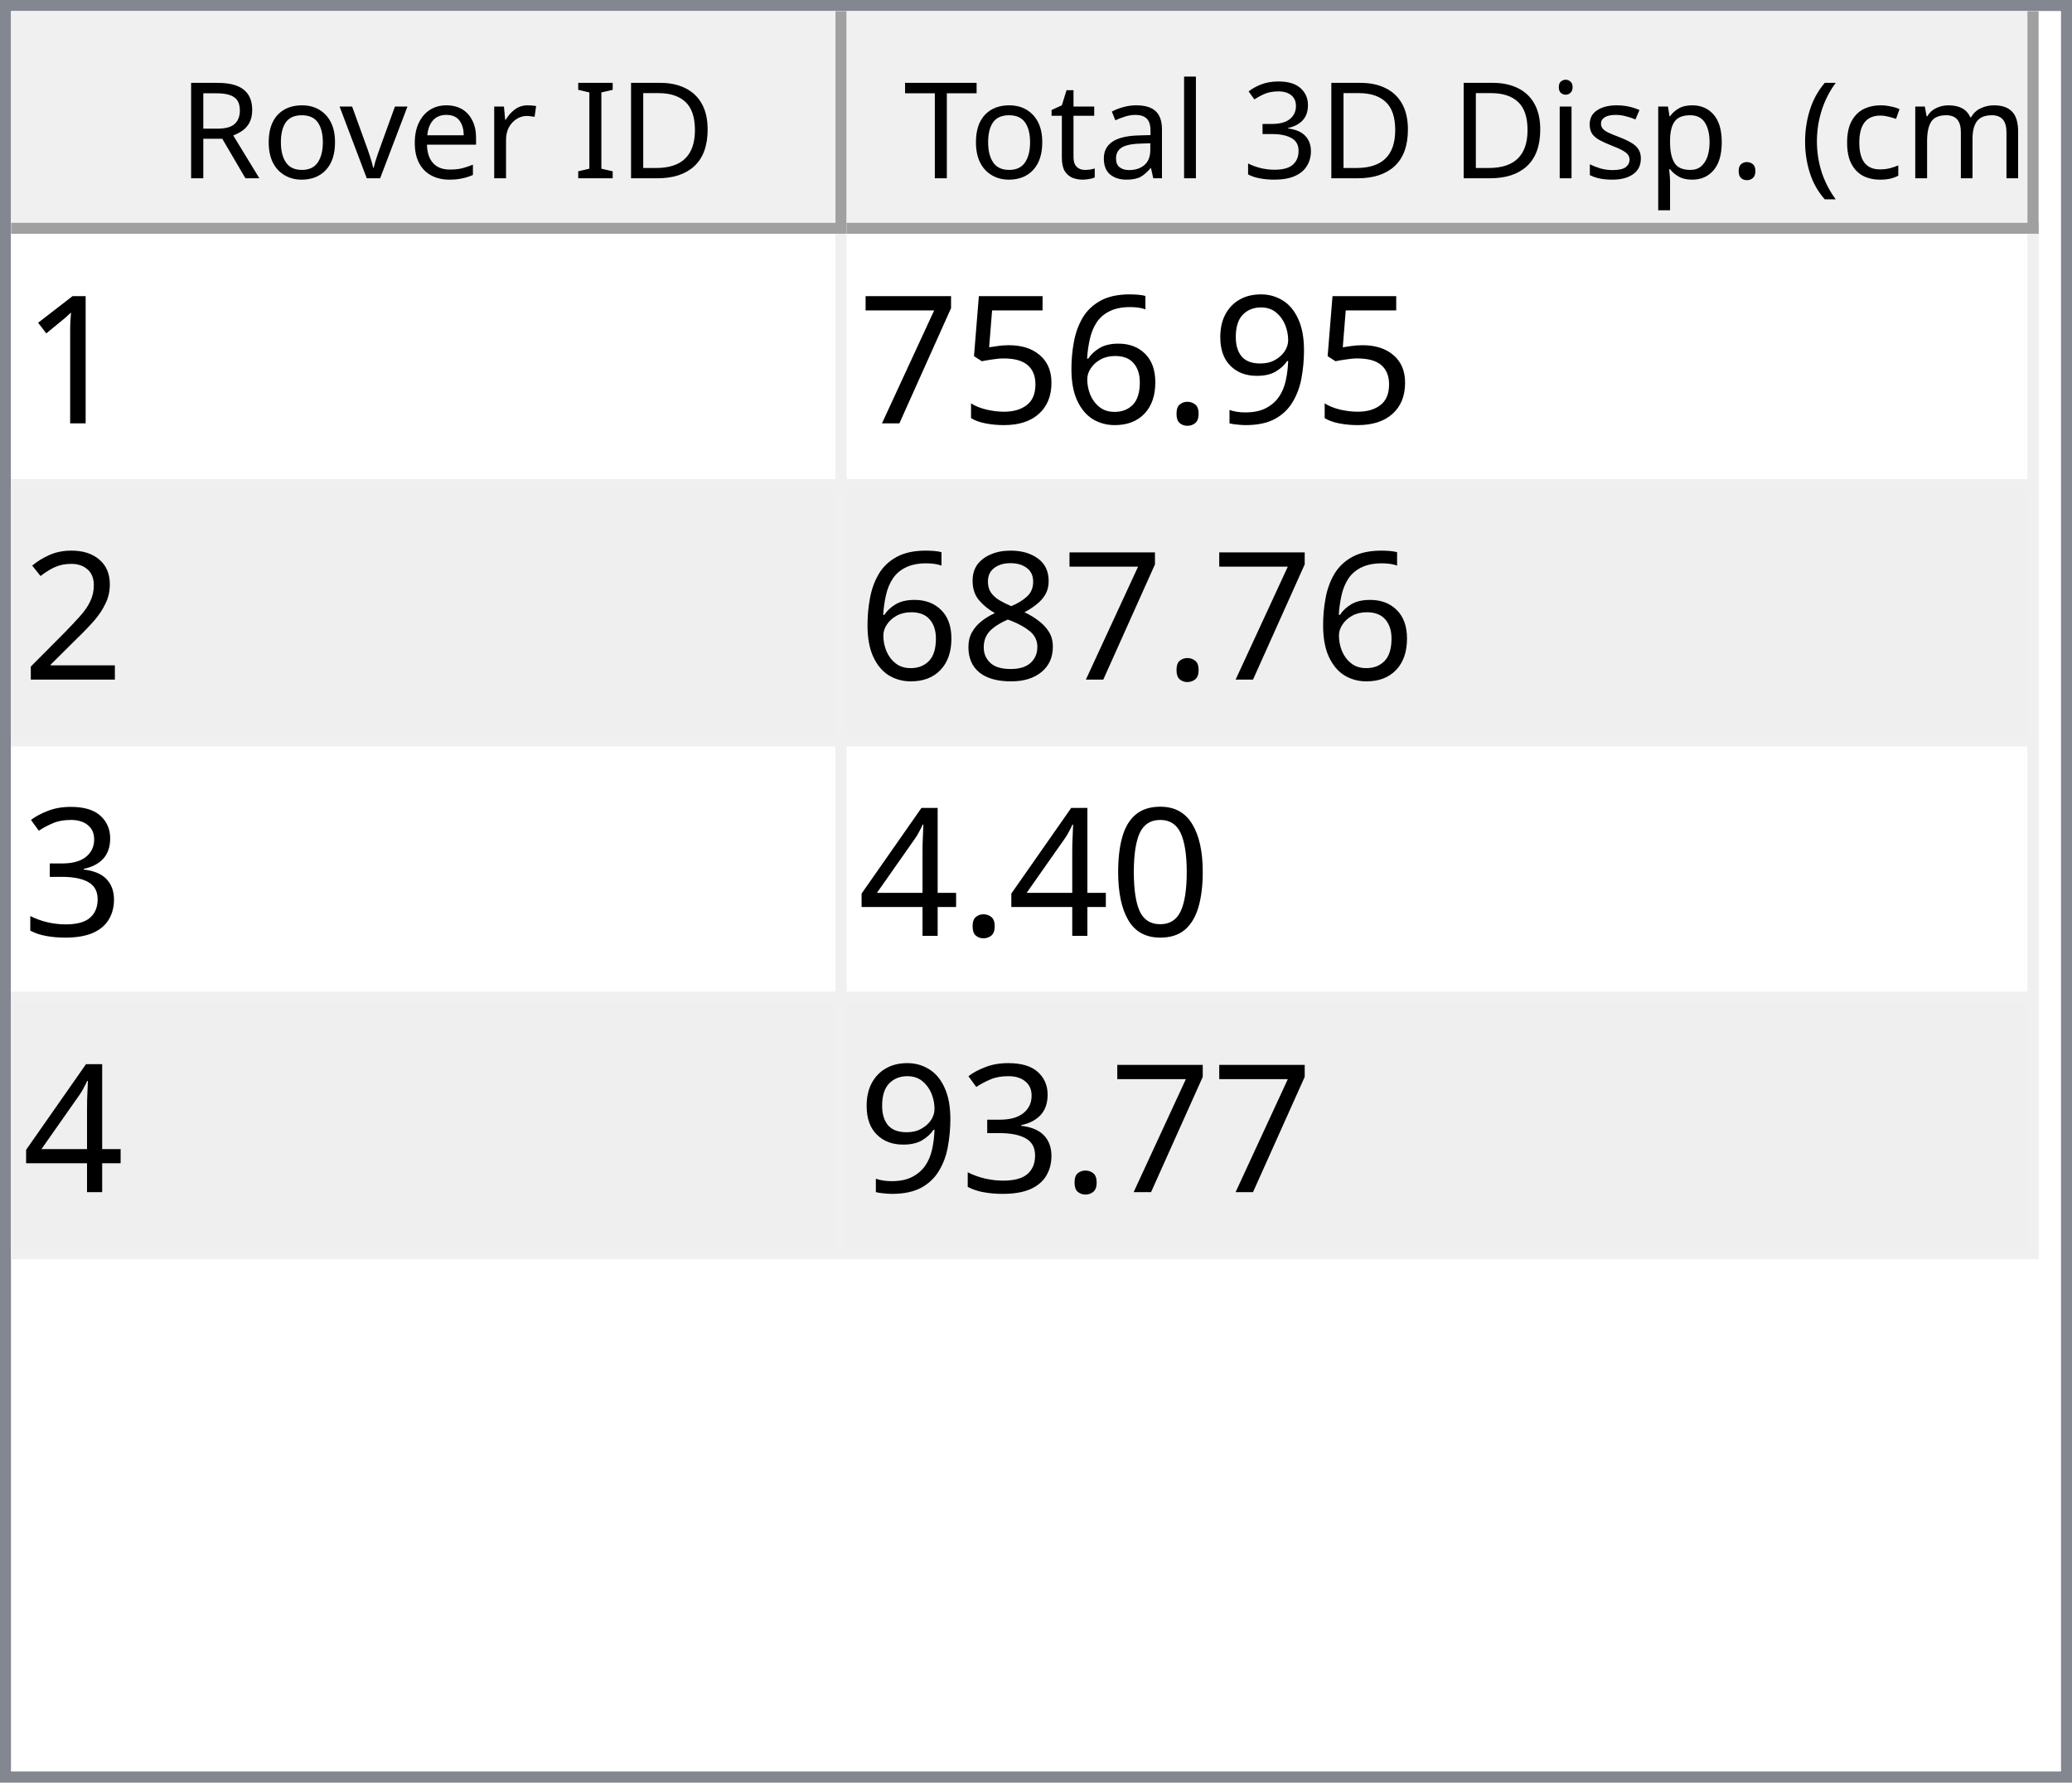
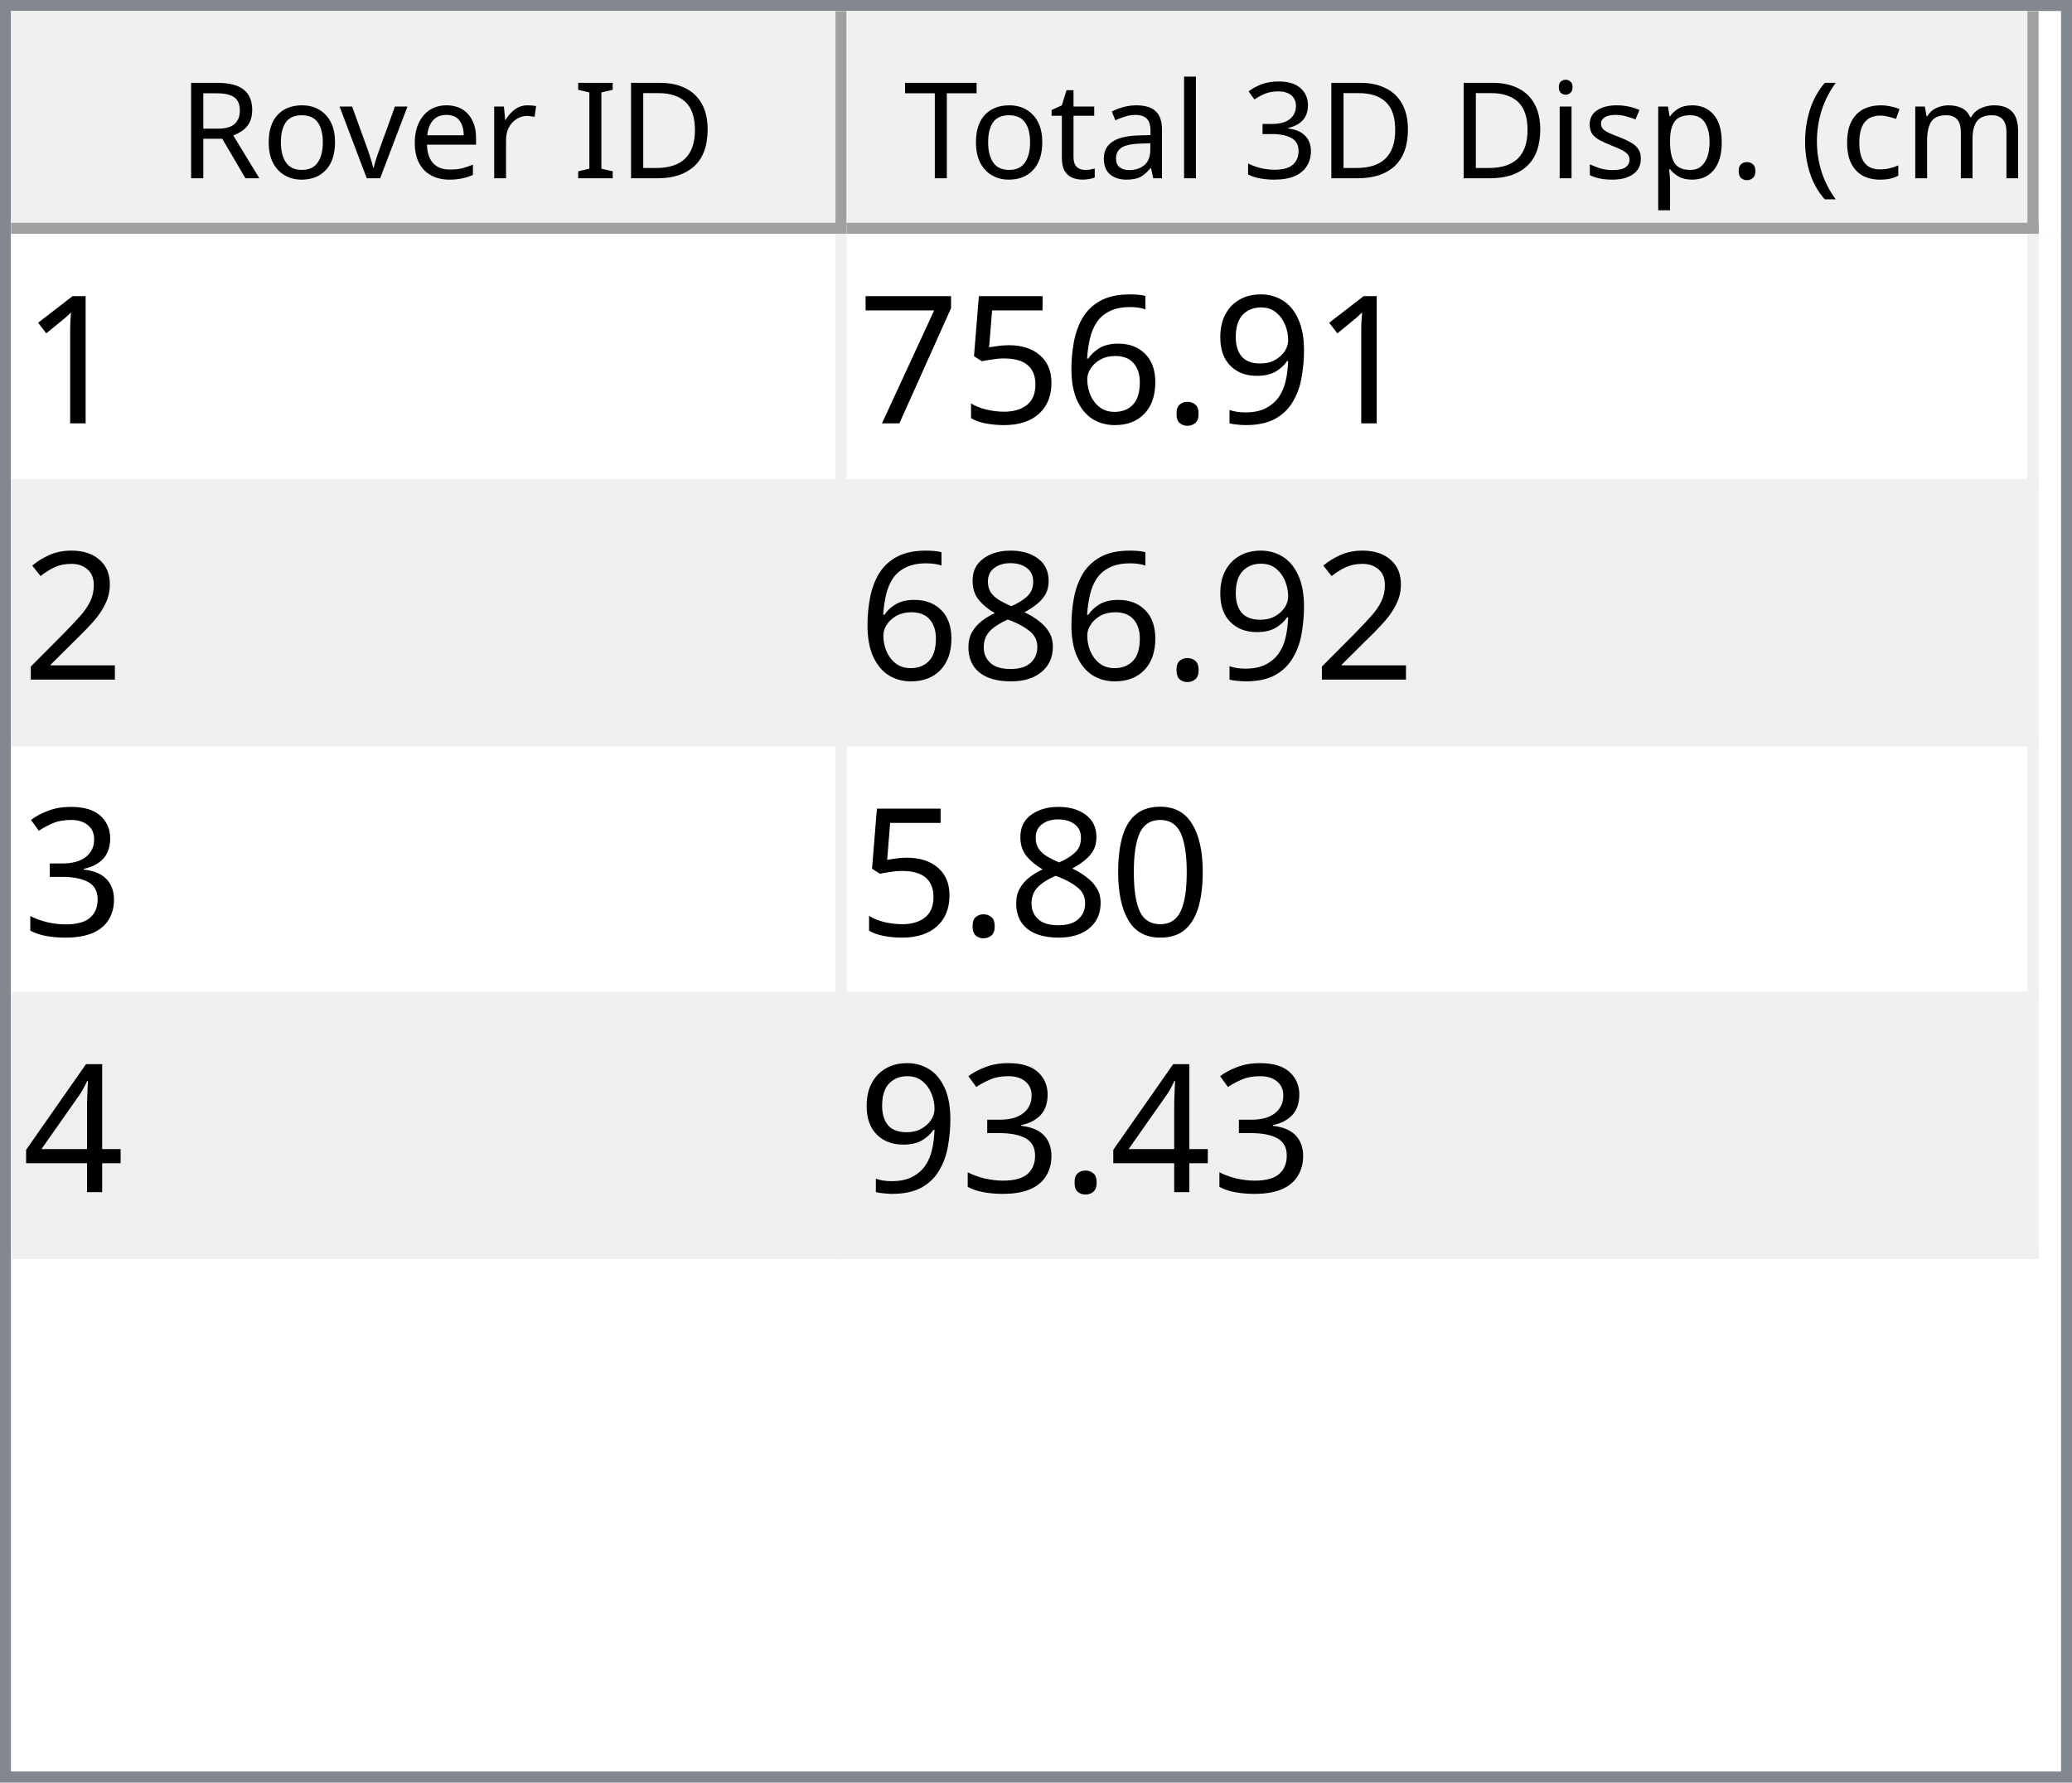
<svg xmlns="http://www.w3.org/2000/svg" style="fill-opacity:1; color-rendering:auto; color-interpolation:auto; text-rendering:auto; stroke:black; stroke-linecap:square; stroke-miterlimit:10; shape-rendering:auto; stroke-opacity:1; fill:black; stroke-dasharray:none; font-weight:normal; stroke-width:1; font-family:'Dialog'; font-style:normal; stroke-linejoin:miter; font-size:12px; stroke-dashoffset:0; image-rendering:auto;" width="186" height="160">
  <defs id="genericDefs" />
  <g>
    <defs id="defs1">
      <clipPath clipPathUnits="userSpaceOnUse" id="clipPath1">
        <path d="M0 0 L186 0 L186 160 L0 160 L0 0 Z" />
      </clipPath>
      <clipPath clipPathUnits="userSpaceOnUse" id="clipPath2">
        <path d="M0 0 L0 160 L186 160 L186 0 Z" />
      </clipPath>
      <clipPath clipPathUnits="userSpaceOnUse" id="clipPath3">
        <path d="M0 0 L0 20 L184 20 L184 0 Z" />
      </clipPath>
      <clipPath clipPathUnits="userSpaceOnUse" id="clipPath4">
        <path d="M0 0 L0 20 L75 20 L75 0 Z" />
      </clipPath>
      <clipPath clipPathUnits="userSpaceOnUse" id="clipPath5">
        <path d="M1 1 L1 19 L74 19 L74 1 Z" />
      </clipPath>
      <clipPath clipPathUnits="userSpaceOnUse" id="clipPath6">
        <path d="M0 0 L0 18 L73 18 L73 0 Z" />
      </clipPath>
      <clipPath clipPathUnits="userSpaceOnUse" id="clipPath7">
        <path d="M-0.5 -0.5 L-0.5 19.5 L74.5 19.5 L74.5 -0.5 Z" />
      </clipPath>
      <clipPath clipPathUnits="userSpaceOnUse" id="clipPath8">
        <path d="M0 0 L0 20 L107 20 L107 0 Z" />
      </clipPath>
      <clipPath clipPathUnits="userSpaceOnUse" id="clipPath9">
        <path d="M1 1 L1 19 L106 19 L106 1 Z" />
      </clipPath>
      <clipPath clipPathUnits="userSpaceOnUse" id="clipPath10">
        <path d="M0 0 L0 18 L105 18 L105 0 Z" />
      </clipPath>
      <clipPath clipPathUnits="userSpaceOnUse" id="clipPath11">
        <path d="M-0.5 -0.5 L-0.5 19.5 L106.5 19.5 L106.5 -0.5 Z" />
      </clipPath>
      <clipPath clipPathUnits="userSpaceOnUse" id="clipPath12">
        <path d="M0 0 L0 138 L184 138 L184 0 Z" />
      </clipPath>
      <clipPath clipPathUnits="userSpaceOnUse" id="clipPath13">
        <path d="M0 0 L0 92 L182 92 L182 0 Z" />
      </clipPath>
      <clipPath clipPathUnits="userSpaceOnUse" id="clipPath14">
        <path d="M-0.5 -0.5 L-0.5 91.5 L181.5 91.5 L181.5 -0.5 Z" />
      </clipPath>
      <clipPath clipPathUnits="userSpaceOnUse" id="clipPath15">
        <path d="M0 0 L0 22 L74 22 L74 0 Z" />
      </clipPath>
      <clipPath clipPathUnits="userSpaceOnUse" id="clipPath16">
        <path d="M0 0 L0 22 L106 22 L106 0 Z" />
      </clipPath>
      <font horiz-adv-x="64.551" id="font1">
        <font-face ascent="107.91" descent="25.098" units-per-em="100" style="font-style:normal; font-family:Segoe UI; font-weight:normal;" />
        <missing-glyph horiz-adv-x="64.551" d="M8.109 0 L8.109 68.266 L56.453 68.266 L56.453 0 L8.109 0 ZM15.328 7.234 L49.219 7.234 L49.219 61.031 L15.328 61.031 L15.328 7.234 Z" />
        <glyph unicode="D" horiz-adv-x="70.117" d="M9.188 0 L9.188 70.016 L28.516 70.016 Q65.531 70.016 65.531 35.891 Q65.531 19.672 55.25 9.836 Q44.969 0 27.734 0 L9.188 0 ZM17.391 62.594 L17.391 7.422 L27.828 7.422 Q41.609 7.422 49.273 14.797 Q56.938 22.172 56.938 35.688 Q56.938 62.594 28.328 62.594 L17.391 62.594 Z" />
        <glyph unicode="I" horiz-adv-x="26.611" d="M17.391 0 L9.188 0 L9.188 70.016 L17.391 70.016 L17.391 0 Z" />
        <glyph unicode=" " horiz-adv-x="27.393" d="" />
        <glyph unicode="r" horiz-adv-x="34.766" d="M34.188 41.891 Q32.078 43.5 28.125 43.5 Q23 43.5 19.555 38.672 Q16.109 33.844 16.109 25.484 L16.109 0 L8.109 0 L8.109 50 L16.109 50 L16.109 39.703 L16.312 39.703 Q18.016 44.969 21.531 47.922 Q25.047 50.875 29.391 50.875 Q32.516 50.875 34.188 50.203 L34.188 41.891 Z" />
        <glyph unicode="e" horiz-adv-x="52.295" d="M48.297 23 L12.984 23 Q13.188 14.656 17.484 10.109 Q21.781 5.562 29.297 5.562 Q37.75 5.562 44.828 11.141 L44.828 3.609 Q38.234 -1.172 27.391 -1.172 Q16.797 -1.172 10.742 5.641 Q4.688 12.453 4.688 24.812 Q4.688 36.469 11.305 43.82 Q17.922 51.172 27.734 51.172 Q37.547 51.172 42.922 44.828 Q48.297 38.484 48.297 27.203 L48.297 23 ZM40.094 29.781 Q40.047 36.719 36.75 40.578 Q33.453 44.438 27.594 44.438 Q21.922 44.438 17.969 40.383 Q14.016 36.328 13.094 29.781 L40.094 29.781 Z" />
        <glyph unicode="v" horiz-adv-x="47.9" d="M47.406 50 L27.484 0 L19.625 0 L0.688 50 L9.469 50 L22.172 13.672 Q23.578 9.672 23.922 6.688 L24.125 6.688 Q24.609 10.453 25.688 13.484 L38.969 50 L47.406 50 Z" />
        <glyph unicode="o" horiz-adv-x="58.594" d="M29 -1.172 Q17.922 -1.172 11.305 5.836 Q4.688 12.844 4.688 24.422 Q4.688 37.016 11.57 44.094 Q18.453 51.172 30.172 51.172 Q41.359 51.172 47.633 44.289 Q53.906 37.406 53.906 25.203 Q53.906 13.234 47.141 6.031 Q40.375 -1.172 29 -1.172 ZM29.594 44.438 Q21.875 44.438 17.383 39.188 Q12.891 33.938 12.891 24.703 Q12.891 15.828 17.43 10.695 Q21.969 5.562 29.594 5.562 Q37.359 5.562 41.531 10.594 Q45.703 15.625 45.703 24.906 Q45.703 34.281 41.531 39.359 Q37.359 44.438 29.594 44.438 Z" />
        <glyph unicode="R" horiz-adv-x="59.814" d="M59.375 0 L49.609 0 L37.891 19.625 Q36.281 22.359 34.766 24.289 Q33.25 26.219 31.664 27.438 Q30.078 28.656 28.25 29.219 Q26.422 29.781 24.125 29.781 L17.391 29.781 L17.391 0 L9.188 0 L9.188 70.016 L30.078 70.016 Q34.672 70.016 38.555 68.867 Q42.438 67.719 45.289 65.375 Q48.141 63.031 49.758 59.547 Q51.375 56.062 51.375 51.375 Q51.375 47.703 50.273 44.656 Q49.172 41.609 47.148 39.211 Q45.125 36.812 42.266 35.133 Q39.406 33.453 35.844 32.516 L35.844 32.328 Q37.594 31.547 38.891 30.547 Q40.188 29.547 41.359 28.18 Q42.531 26.812 43.68 25.078 Q44.828 23.344 46.234 21.047 L59.375 0 ZM17.391 62.594 L17.391 37.203 L28.516 37.203 Q31.594 37.203 34.203 38.133 Q36.812 39.062 38.719 40.797 Q40.625 42.531 41.703 45.047 Q42.781 47.562 42.781 50.688 Q42.781 56.297 39.141 59.445 Q35.5 62.594 28.609 62.594 L17.391 62.594 Z" />
        <glyph unicode=")" horiz-adv-x="30.176" d="M8.297 -15.922 L1.172 -15.922 Q16.406 2.344 16.406 26.812 Q16.406 51.469 1.078 70.016 L8.297 70.016 Q23.531 52.156 23.531 26.703 Q23.531 1.375 8.297 -15.922 Z" />
        <glyph unicode="m" horiz-adv-x="86.133" d="M79.109 0 L71.094 0 L71.094 28.719 Q71.094 37.016 68.531 40.727 Q65.969 44.438 59.906 44.438 Q54.781 44.438 51.195 39.75 Q47.609 35.062 47.609 28.516 L47.609 0 L39.594 0 L39.594 29.688 Q39.594 44.438 28.219 44.438 Q22.953 44.438 19.531 40.016 Q16.109 35.594 16.109 28.516 L16.109 0 L8.109 0 L8.109 50 L16.109 50 L16.109 42.094 L16.312 42.094 Q21.625 51.172 31.844 51.172 Q36.969 51.172 40.773 48.312 Q44.578 45.453 46 40.828 Q51.562 51.172 62.594 51.172 Q79.109 51.172 79.109 30.812 L79.109 0 Z" />
        <glyph unicode="c" horiz-adv-x="46.191" d="M42.188 2.297 Q36.422 -1.172 28.516 -1.172 Q17.828 -1.172 11.258 5.789 Q4.688 12.75 4.688 23.828 Q4.688 36.188 11.766 43.68 Q18.844 51.172 30.672 51.172 Q37.25 51.172 42.281 48.734 L42.281 40.531 Q36.719 44.438 30.375 44.438 Q22.703 44.438 17.797 38.945 Q12.891 33.453 12.891 24.516 Q12.891 15.719 17.508 10.641 Q22.125 5.562 29.891 5.562 Q36.422 5.562 42.188 9.906 L42.188 2.297 Z" />
        <glyph unicode="(" horiz-adv-x="30.176" d="M29.109 -15.922 L21.969 -15.922 Q6.844 1.375 6.844 26.703 Q6.844 52.156 21.969 70.016 L29.203 70.016 Q13.875 51.469 13.875 26.812 Q13.875 2.344 29.109 -15.922 Z" />
        <glyph unicode="." horiz-adv-x="21.68" d="M10.891 -1.078 Q8.641 -1.078 7.055 0.539 Q5.469 2.156 5.469 4.391 Q5.469 6.641 7.055 8.273 Q8.641 9.906 10.891 9.906 Q13.188 9.906 14.797 8.273 Q16.406 6.641 16.406 4.391 Q16.406 2.156 14.797 0.539 Q13.188 -1.078 10.891 -1.078 Z" />
        <glyph unicode="p" horiz-adv-x="58.789" d="M16.312 7.234 L16.109 7.234 L16.109 -23 L8.109 -23 L8.109 50 L16.109 50 L16.109 41.219 L16.312 41.219 Q22.219 51.172 33.594 51.172 Q43.266 51.172 48.688 44.461 Q54.109 37.75 54.109 26.469 Q54.109 13.922 48 6.375 Q41.891 -1.172 31.297 -1.172 Q21.578 -1.172 16.312 7.234 ZM16.109 27.391 L16.109 20.406 Q16.109 14.203 20.141 9.883 Q24.172 5.562 30.375 5.562 Q37.641 5.562 41.773 11.133 Q45.906 16.703 45.906 26.609 Q45.906 34.969 42.047 39.703 Q38.188 44.438 31.594 44.438 Q24.609 44.438 20.359 39.578 Q16.109 34.719 16.109 27.391 Z" />
        <glyph unicode="s" horiz-adv-x="42.432" d="M5.078 1.812 L5.078 10.406 Q11.625 5.562 19.484 5.562 Q30.031 5.562 30.031 12.594 Q30.031 14.594 29.125 15.992 Q28.219 17.391 26.68 18.461 Q25.141 19.531 23.07 20.383 Q21 21.234 18.609 22.172 Q15.281 23.484 12.766 24.828 Q10.25 26.172 8.57 27.859 Q6.891 29.547 6.031 31.695 Q5.172 33.844 5.172 36.719 Q5.172 40.234 6.789 42.945 Q8.406 45.656 11.086 47.484 Q13.766 49.312 17.211 50.242 Q20.656 51.172 24.312 51.172 Q30.812 51.172 35.938 48.922 L35.938 40.828 Q30.422 44.438 23.25 44.438 Q21 44.438 19.195 43.922 Q17.391 43.406 16.094 42.477 Q14.797 41.547 14.086 40.258 Q13.375 38.969 13.375 37.406 Q13.375 35.453 14.086 34.133 Q14.797 32.812 16.164 31.789 Q17.531 30.766 19.484 29.938 Q21.438 29.109 23.922 28.125 Q27.25 26.859 29.883 25.516 Q32.516 24.172 34.375 22.484 Q36.234 20.797 37.234 18.602 Q38.234 16.406 38.234 13.375 Q38.234 9.672 36.602 6.938 Q34.969 4.203 32.234 2.398 Q29.5 0.594 25.93 -0.289 Q22.359 -1.172 18.453 -1.172 Q10.75 -1.172 5.078 1.812 Z" />
        <glyph unicode="i" horiz-adv-x="24.219" d="M12.203 62.703 Q10.062 62.703 8.547 64.164 Q7.031 65.625 7.031 67.875 Q7.031 70.125 8.547 71.609 Q10.062 73.094 12.203 73.094 Q14.406 73.094 15.945 71.609 Q17.484 70.125 17.484 67.875 Q17.484 65.719 15.945 64.211 Q14.406 62.703 12.203 62.703 ZM16.109 0 L8.109 0 L8.109 50 L16.109 50 L16.109 0 Z" />
        <glyph unicode="3" horiz-adv-x="53.906" d="M46.531 19.828 Q46.531 15.094 44.75 11.211 Q42.969 7.328 39.719 4.57 Q36.469 1.812 31.93 0.297 Q27.391 -1.219 21.922 -1.219 Q11.922 -1.219 6 2.594 L6 11.188 Q13.094 5.609 22.219 5.609 Q25.875 5.609 28.828 6.539 Q31.781 7.469 33.906 9.227 Q36.031 10.984 37.18 13.477 Q38.328 15.969 38.328 19.094 Q38.328 32.812 18.797 32.812 L12.984 32.812 L12.984 39.594 L18.5 39.594 Q35.797 39.594 35.797 52.484 Q35.797 64.406 22.609 64.406 Q15.188 64.406 8.688 59.422 L8.688 67.188 Q15.375 71.188 24.609 71.188 Q29 71.188 32.57 69.969 Q36.141 68.75 38.68 66.555 Q41.219 64.359 42.609 61.281 Q44 58.203 44 54.5 Q44 40.672 30.031 36.719 L30.031 36.531 Q33.594 36.141 36.625 34.797 Q39.656 33.453 41.852 31.305 Q44.047 29.156 45.289 26.25 Q46.531 23.344 46.531 19.828 Z" />
        <glyph unicode="l" horiz-adv-x="24.219" d="M16.109 0 L8.109 0 L8.109 74.031 L16.109 74.031 L16.109 0 Z" />
        <glyph unicode="a" horiz-adv-x="50.879" d="M43.891 0 L35.891 0 L35.891 7.812 L35.688 7.812 Q30.469 -1.172 20.312 -1.172 Q12.844 -1.172 8.617 2.781 Q4.391 6.734 4.391 13.281 Q4.391 27.297 20.906 29.594 L35.891 31.688 Q35.891 44.438 25.594 44.438 Q16.547 44.438 9.281 38.281 L9.281 46.484 Q16.656 51.172 26.266 51.172 Q43.891 51.172 43.891 32.516 L43.891 0 ZM35.891 25.297 L23.828 23.641 Q18.266 22.859 15.43 20.875 Q12.594 18.891 12.594 13.875 Q12.594 10.203 15.211 7.883 Q17.828 5.562 22.172 5.562 Q28.125 5.562 32.008 9.742 Q35.891 13.922 35.891 20.312 L35.891 25.297 Z" />
        <glyph unicode="t" horiz-adv-x="33.887" d="M31.297 0.484 Q28.469 -1.078 23.828 -1.078 Q10.688 -1.078 10.688 13.578 L10.688 43.172 L2.094 43.172 L2.094 50 L10.688 50 L10.688 62.203 L18.703 64.797 L18.703 50 L31.297 50 L31.297 43.172 L18.703 43.172 L18.703 14.984 Q18.703 9.969 20.414 7.82 Q22.125 5.672 26.078 5.672 Q29.109 5.672 31.297 7.328 L31.297 0.484 Z" />
        <glyph unicode="T" horiz-adv-x="52.393" d="M50.594 62.594 L30.375 62.594 L30.375 0 L22.172 0 L22.172 62.594 L2 62.594 L2 70.016 L50.594 70.016 L50.594 62.594 Z" />
      </font>
      <font horiz-adv-x="75.0" id="font2">
        <font-face ascent="100.537" descent="21.973" units-per-em="100" style="font-style:normal; font-family:sans-serif; font-weight:normal;" />
        <missing-glyph horiz-adv-x="75.0" d="M12.5 0 L12.5 62.5 L62.5 62.5 L62.5 0 L12.5 0 ZM14.062 1.562 L60.938 1.562 L60.938 60.938 L14.062 60.938 L14.062 1.562 Z" />
        <glyph unicode="1" horiz-adv-x="55.615" d="M37.25 0 L28.469 0 L28.469 56 Q25.297 52.984 20.141 49.953 Q14.984 46.922 10.891 45.406 L10.891 53.906 Q18.266 57.375 23.781 62.305 Q29.297 67.234 31.594 71.875 L37.25 71.875 L37.25 0 Z" />
        <glyph unicode="9" horiz-adv-x="55.615" d="M5.469 16.547 L13.922 17.328 Q14.984 11.375 18.016 8.688 Q21.047 6 25.781 6 Q29.828 6 32.883 7.859 Q35.938 9.719 37.891 12.82 Q39.844 15.922 41.164 21.195 Q42.484 26.469 42.484 31.938 Q42.484 32.516 42.438 33.688 Q39.797 29.5 35.234 26.883 Q30.672 24.266 25.344 24.266 Q16.453 24.266 10.305 30.711 Q4.156 37.156 4.156 47.703 Q4.156 58.594 10.578 65.234 Q17 71.875 26.656 71.875 Q33.641 71.875 39.43 68.117 Q45.219 64.359 48.219 57.398 Q51.219 50.438 51.219 37.25 Q51.219 23.531 48.242 15.406 Q45.266 7.281 39.383 3.031 Q33.5 -1.219 25.594 -1.219 Q17.188 -1.219 11.867 3.445 Q6.547 8.109 5.469 16.547 ZM41.453 48.141 Q41.453 55.719 37.43 60.156 Q33.406 64.594 27.734 64.594 Q21.875 64.594 17.531 59.812 Q13.188 55.031 13.188 47.406 Q13.188 40.578 17.312 36.305 Q21.438 32.031 27.484 32.031 Q33.594 32.031 37.523 36.305 Q41.453 40.578 41.453 48.141 Z" />
        <glyph unicode="." horiz-adv-x="27.783" d="M9.078 0 L9.078 10.016 L19.094 10.016 L19.094 0 L9.078 0 Z" />
        <glyph unicode="6" horiz-adv-x="55.615" d="M49.75 54.047 L41.016 53.375 Q39.844 58.547 37.703 60.891 Q34.125 64.656 28.906 64.656 Q24.703 64.656 21.531 62.312 Q17.391 59.281 14.992 53.469 Q12.594 47.656 12.5 36.922 Q15.672 41.75 20.266 44.094 Q24.859 46.438 29.891 46.438 Q38.672 46.438 44.852 39.969 Q51.031 33.5 51.031 23.25 Q51.031 16.5 48.125 10.719 Q45.219 4.938 40.141 1.859 Q35.062 -1.219 28.609 -1.219 Q17.625 -1.219 10.695 6.859 Q3.766 14.938 3.766 33.5 Q3.766 54.25 11.422 63.672 Q18.109 71.875 29.438 71.875 Q37.891 71.875 43.289 67.141 Q48.688 62.406 49.75 54.047 ZM13.875 23.188 Q13.875 18.656 15.797 14.508 Q17.719 10.359 21.188 8.18 Q24.656 6 28.469 6 Q34.031 6 38.039 10.492 Q42.047 14.984 42.047 22.703 Q42.047 30.125 38.086 34.398 Q34.125 38.672 28.125 38.672 Q22.172 38.672 18.023 34.398 Q13.875 30.125 13.875 23.188 Z" />
        <glyph unicode="5" horiz-adv-x="55.615" d="M4.156 18.75 L13.375 19.531 Q14.406 12.797 18.141 9.398 Q21.875 6 27.156 6 Q33.5 6 37.891 10.789 Q42.281 15.578 42.281 23.484 Q42.281 31 38.062 35.352 Q33.844 39.703 27 39.703 Q22.75 39.703 19.336 37.773 Q15.922 35.844 13.969 32.766 L5.719 33.844 L12.641 70.609 L48.25 70.609 L48.25 62.203 L19.672 62.203 L15.828 42.969 Q22.266 47.469 29.344 47.469 Q38.719 47.469 45.164 40.969 Q51.609 34.469 51.609 24.266 Q51.609 14.547 45.953 7.469 Q39.062 -1.219 27.156 -1.219 Q17.391 -1.219 11.211 4.25 Q5.031 9.719 4.156 18.75 Z" />
        <glyph unicode="7" horiz-adv-x="55.615" d="M4.734 62.203 L4.734 70.656 L51.078 70.656 L51.078 63.812 Q44.234 56.547 37.523 44.484 Q30.812 32.422 27.156 19.672 Q24.516 10.688 23.781 0 L14.75 0 Q14.891 8.453 18.062 20.414 Q21.234 32.375 27.172 43.484 Q33.109 54.594 39.797 62.203 L4.734 62.203 Z" />
        <glyph unicode="2" horiz-adv-x="55.615" d="M50.344 8.453 L50.344 0 L3.031 0 Q2.938 3.172 4.047 6.109 Q5.859 10.938 9.836 15.625 Q13.812 20.312 21.344 26.469 Q33.016 36.031 37.117 41.625 Q41.219 47.219 41.219 52.203 Q41.219 57.422 37.477 61.008 Q33.734 64.594 27.734 64.594 Q21.391 64.594 17.578 60.789 Q13.766 56.984 13.719 50.25 L4.688 51.172 Q5.609 61.281 11.664 66.578 Q17.719 71.875 27.938 71.875 Q38.234 71.875 44.242 66.164 Q50.25 60.453 50.25 52 Q50.25 47.703 48.492 43.555 Q46.734 39.406 42.656 34.812 Q38.578 30.219 29.109 22.219 Q21.188 15.578 18.945 13.211 Q16.703 10.844 15.234 8.453 L50.344 8.453 Z" />
        <glyph unicode="8" horiz-adv-x="55.615" d="M17.672 38.812 Q12.203 40.828 9.57 44.539 Q6.938 48.25 6.938 53.422 Q6.938 61.234 12.555 66.555 Q18.172 71.875 27.484 71.875 Q36.859 71.875 42.578 66.43 Q48.297 60.984 48.297 53.172 Q48.297 48.188 45.68 44.508 Q43.062 40.828 37.75 38.812 Q44.344 36.672 47.781 31.883 Q51.219 27.094 51.219 20.453 Q51.219 11.281 44.727 5.031 Q38.234 -1.219 27.641 -1.219 Q17.047 -1.219 10.547 5.055 Q4.047 11.328 4.047 20.703 Q4.047 27.688 7.594 32.398 Q11.141 37.109 17.672 38.812 ZM15.922 53.719 Q15.922 48.641 19.195 45.414 Q22.469 42.188 27.688 42.188 Q32.766 42.188 36.016 45.383 Q39.266 48.578 39.266 53.219 Q39.266 58.062 35.914 61.359 Q32.562 64.656 27.594 64.656 Q22.562 64.656 19.242 61.43 Q15.922 58.203 15.922 53.719 ZM13.094 20.656 Q13.094 16.891 14.875 13.375 Q16.656 9.859 20.172 7.93 Q23.688 6 27.734 6 Q34.031 6 38.133 10.055 Q42.234 14.109 42.234 20.359 Q42.234 26.703 38.016 30.859 Q33.797 35.016 27.438 35.016 Q21.234 35.016 17.164 30.914 Q13.094 26.812 13.094 20.656 Z" />
        <glyph unicode="3" horiz-adv-x="55.615" d="M4.203 18.891 L12.984 20.062 Q14.5 12.594 18.141 9.297 Q21.781 6 27 6 Q33.203 6 37.477 10.297 Q41.75 14.594 41.75 20.953 Q41.75 27 37.797 30.93 Q33.844 34.859 27.734 34.859 Q25.25 34.859 21.531 33.891 L22.516 41.609 Q23.391 41.5 23.922 41.5 Q29.547 41.5 34.039 44.43 Q38.531 47.359 38.531 53.469 Q38.531 58.297 35.258 61.477 Q31.984 64.656 26.812 64.656 Q21.688 64.656 18.266 61.43 Q14.844 58.203 13.875 51.766 L5.078 53.328 Q6.688 62.156 12.398 67.016 Q18.109 71.875 26.609 71.875 Q32.469 71.875 37.398 69.359 Q42.328 66.844 44.945 62.5 Q47.562 58.156 47.562 53.266 Q47.562 48.641 45.07 44.828 Q42.578 41.016 37.703 38.766 Q44.047 37.312 47.562 32.695 Q51.078 28.078 51.078 21.141 Q51.078 11.766 44.242 5.25 Q37.406 -1.266 26.953 -1.266 Q17.531 -1.266 11.305 4.352 Q5.078 9.969 4.203 18.891 Z" />
        <glyph unicode="0" horiz-adv-x="55.615" d="M4.156 35.297 Q4.156 48 6.766 55.742 Q9.375 63.484 14.523 67.68 Q19.672 71.875 27.484 71.875 Q33.25 71.875 37.594 69.555 Q41.938 67.234 44.773 62.867 Q47.609 58.5 49.219 52.227 Q50.828 45.953 50.828 35.297 Q50.828 22.703 48.242 14.969 Q45.656 7.234 40.508 3.008 Q35.359 -1.219 27.484 -1.219 Q17.141 -1.219 11.234 6.203 Q4.156 15.141 4.156 35.297 ZM13.188 35.297 Q13.188 17.672 17.312 11.836 Q21.438 6 27.484 6 Q33.547 6 37.672 11.859 Q41.797 17.719 41.797 35.297 Q41.797 52.984 37.672 58.789 Q33.547 64.594 27.391 64.594 Q21.344 64.594 17.719 59.469 Q13.188 52.938 13.188 35.297 Z" />
        <glyph unicode="4" horiz-adv-x="55.615" d="M32.328 0 L32.328 17.141 L1.266 17.141 L1.266 25.203 L33.938 71.578 L41.109 71.578 L41.109 25.203 L50.781 25.203 L50.781 17.141 L41.109 17.141 L41.109 0 L32.328 0 ZM32.328 25.203 L32.328 57.469 L9.906 25.203 L32.328 25.203 Z" />
      </font>
    </defs>
    <g style="fill:white; stroke:white;">
      <rect x="0" y="0" width="186" style="clip-path:url(#clipPath1); stroke:none;" height="160" />
    </g>
    <g style="fill:white; text-rendering:optimizeSpeed; color-rendering:optimizeSpeed; image-rendering:optimizeSpeed; shape-rendering:crispEdges; stroke:white; color-interpolation:sRGB;">
      <rect x="0" width="186" height="160" y="0" style="stroke:none;" />
      <path style="stroke:none;" d="M0 160 L186 160 L186 0 L0 0 Z" />
    </g>
    <g style="fill:rgb(240,240,240); font-family:'Segoe UI'; stroke:rgb(240,240,240);">
      <rect x="0" y="0" width="186" style="clip-path:url(#clipPath2); stroke:none;" height="160" />
    </g>
    <g style="fill:rgb(130,135,144); font-family:'Segoe UI'; stroke:rgb(130,135,144);">
      <path d="M0 0 L186 0 L186 160 L0 160 L0 0 ZM1 1 L185 1 L185 159 L1 159 L1 1 Z" style="fill-rule:evenodd; clip-path:url(#clipPath2); stroke:none;" />
    </g>
    <g style="fill:white; font-family:'Segoe UI'; stroke:white;" transform="translate(1,1)">
      <rect x="0" y="0" width="184" style="clip-path:url(#clipPath3); stroke:none;" height="20" />
    </g>
    <g style="fill:rgb(240,240,240); font-family:'Segoe UI'; stroke:rgb(240,240,240);" transform="translate(1,1)">
      <rect x="0" y="0" width="75" style="clip-path:url(#clipPath4); stroke:none;" height="20" />
    </g>
    <g style="font-family:'Segoe UI';" transform="translate(2,2)">
      <text x="14" xml:space="preserve" y="14" style="clip-path:url(#clipPath6); stroke:none;">Rover ID</text>
    </g>
    <g style="fill:rgb(160,160,160); font-family:'Segoe UI'; stroke:rgb(160,160,160); stroke-linejoin:bevel;" transform="translate(1.5,1.5)">
      <line x1="74" x2="74" y1="0" style="fill:none; clip-path:url(#clipPath7);" y2="19" />
    </g>
    <g style="fill:rgb(160,160,160); font-family:'Segoe UI'; stroke:rgb(160,160,160); stroke-linejoin:bevel;" transform="matrix(1,0,0,1,1,1) translate(0.5,0.5)">
      <line x1="0" x2="74" y1="19" style="fill:none; clip-path:url(#clipPath7);" y2="19" />
    </g>
    <g style="fill:rgb(240,240,240); font-family:'Segoe UI'; stroke:rgb(240,240,240);" transform="translate(76,1)">
      <rect x="0" y="0" width="107" style="clip-path:url(#clipPath8); stroke:none;" height="20" />
    </g>
    <g style="font-family:'Segoe UI';" transform="translate(77,2)">
      <text x="1" xml:space="preserve" y="14" style="clip-path:url(#clipPath10); stroke:none;"> Total 3D Disp. (cm)</text>
    </g>
    <g style="fill:rgb(160,160,160); font-family:'Segoe UI'; stroke:rgb(160,160,160); stroke-linejoin:bevel;" transform="translate(76.5,1.5)">
      <line x1="106" x2="106" y1="0" style="fill:none; clip-path:url(#clipPath11);" y2="19" />
    </g>
    <g style="fill:rgb(160,160,160); font-family:'Segoe UI'; stroke:rgb(160,160,160); stroke-linejoin:bevel;" transform="matrix(1,0,0,1,76,1) translate(0.5,0.5)">
      <line x1="0" x2="106" y1="19" style="fill:none; clip-path:url(#clipPath11);" y2="19" />
    </g>
    <g style="fill:white; font-family:'Segoe UI'; stroke:white;" transform="translate(1,21)">
      <rect x="0" y="0" width="184" style="clip-path:url(#clipPath12); stroke:none;" height="138" />
    </g>
    <g style="fill:rgb(240,240,240); font-size:16px; font-family:sans-serif; stroke:rgb(240,240,240);" transform="translate(1,21)">
      <rect x="0" y="0" width="182" style="clip-path:url(#clipPath13); stroke:none;" height="92" />
      <line transform="translate(0.5,0.5)" x1="0" x2="181" y1="22" style="clip-path:url(#clipPath14); fill:none; stroke-linejoin:bevel;" y2="22" />
    </g>
    <g transform="matrix(1,0,0,1,1,21) translate(0.5,0.5)" style="fill:rgb(240,240,240); font-size:16px; font-family:sans-serif; stroke:rgb(240,240,240); stroke-linejoin:bevel;">
      <line x1="0" x2="181" y1="45" style="fill:none; clip-path:url(#clipPath14);" y2="45" />
    </g>
    <g transform="matrix(1,0,0,1,1,21) translate(0.5,0.5)" style="fill:rgb(240,240,240); font-size:16px; font-family:sans-serif; stroke:rgb(240,240,240); stroke-linejoin:bevel;">
      <line x1="0" x2="181" y1="68" style="fill:none; clip-path:url(#clipPath14);" y2="68" />
    </g>
    <g transform="matrix(1,0,0,1,1,21) translate(0.5,0.5)" style="fill:rgb(240,240,240); font-size:16px; font-family:sans-serif; stroke:rgb(240,240,240); stroke-linejoin:bevel;">
      <line x1="0" x2="181" y1="91" style="fill:none; clip-path:url(#clipPath14);" y2="91" />
    </g>
    <g transform="matrix(1,0,0,1,1,21) translate(0.5,0.5)" style="fill:rgb(240,240,240); font-size:16px; font-family:sans-serif; stroke:rgb(240,240,240); stroke-linejoin:bevel;">
      <line x1="74" x2="74" y1="0" style="fill:none; clip-path:url(#clipPath14);" y2="91" />
    </g>
    <g transform="matrix(1,0,0,1,1,21) translate(0.5,0.5)" style="fill:rgb(240,240,240); font-size:16px; font-family:sans-serif; stroke:rgb(240,240,240); stroke-linejoin:bevel;">
      <line x1="181" x2="181" y1="0" style="fill:none; clip-path:url(#clipPath14);" y2="91" />
    </g>
    <g style="fill:white; font-size:16px; font-family:sans-serif; stroke:white;" transform="matrix(1,0,0,1,1,21)">
      <rect x="0" y="0" width="74" style="clip-path:url(#clipPath15); stroke:none;" height="22" />
      <text x="1" y="17" style="fill:black; clip-path:url(#clipPath15); stroke:none;" xml:space="preserve">1</text>
    </g>
    <g style="fill:white; font-size:16px; font-family:sans-serif; stroke:white;" transform="matrix(1,0,0,1,1,21) translate(75,0)">
      <rect x="0" y="0" width="106" style="clip-path:url(#clipPath16); stroke:none;" height="22" />
-       <text x="1" y="17" style="fill:black; clip-path:url(#clipPath16); stroke:none;" xml:space="preserve">756.95</text>
+       <text x="1" y="17" style="fill:black; clip-path:url(#clipPath16); stroke:none;" xml:space="preserve">756.91</text>
    </g>
    <g style="fill:rgb(239,239,239); font-size:16px; font-family:sans-serif; stroke:rgb(239,239,239);" transform="matrix(1,0,0,1,1,21) translate(0,23)">
      <rect x="0" y="0" width="74" style="clip-path:url(#clipPath15); stroke:none;" height="22" />
      <text x="1" y="17" style="fill:black; clip-path:url(#clipPath15); stroke:none;" xml:space="preserve">2</text>
    </g>
    <g style="fill:rgb(239,239,239); font-size:16px; font-family:sans-serif; stroke:rgb(239,239,239);" transform="matrix(1,0,0,1,1,21) translate(75,23)">
      <rect x="0" y="0" width="106" style="clip-path:url(#clipPath16); stroke:none;" height="22" />
-       <text x="1" y="17" style="fill:black; clip-path:url(#clipPath16); stroke:none;" xml:space="preserve">687.76</text>
+       <text x="1" y="17" style="fill:black; clip-path:url(#clipPath16); stroke:none;" xml:space="preserve">686.92</text>
    </g>
    <g style="fill:white; font-size:16px; font-family:sans-serif; stroke:white;" transform="matrix(1,0,0,1,1,21) translate(0,46)">
      <rect x="0" y="0" width="74" style="clip-path:url(#clipPath15); stroke:none;" height="22" />
      <text x="1" y="17" style="fill:black; clip-path:url(#clipPath15); stroke:none;" xml:space="preserve">3</text>
    </g>
    <g style="fill:white; font-size:16px; font-family:sans-serif; stroke:white;" transform="matrix(1,0,0,1,1,21) translate(75,46)">
      <rect x="0" y="0" width="106" style="clip-path:url(#clipPath16); stroke:none;" height="22" />
-       <text x="1" y="17" style="fill:black; clip-path:url(#clipPath16); stroke:none;" xml:space="preserve">4.40</text>
+       <text x="1" y="17" style="fill:black; clip-path:url(#clipPath16); stroke:none;" xml:space="preserve">5.80</text>
    </g>
    <g style="fill:rgb(239,239,239); font-size:16px; font-family:sans-serif; stroke:rgb(239,239,239);" transform="matrix(1,0,0,1,1,21) translate(0,69)">
      <rect x="0" y="0" width="74" style="clip-path:url(#clipPath15); stroke:none;" height="22" />
      <text x="1" y="17" style="fill:black; clip-path:url(#clipPath15); stroke:none;" xml:space="preserve">4</text>
    </g>
    <g style="fill:rgb(239,239,239); font-size:16px; font-family:sans-serif; stroke:rgb(239,239,239);" transform="matrix(1,0,0,1,1,21) translate(75,69)">
      <rect x="0" y="0" width="106" style="clip-path:url(#clipPath16); stroke:none;" height="22" />
-       <text x="1" y="17" style="fill:black; clip-path:url(#clipPath16); stroke:none;" xml:space="preserve">93.77</text>
+       <text x="1" y="17" style="fill:black; clip-path:url(#clipPath16); stroke:none;" xml:space="preserve">93.43</text>
    </g>
  </g>
</svg>
